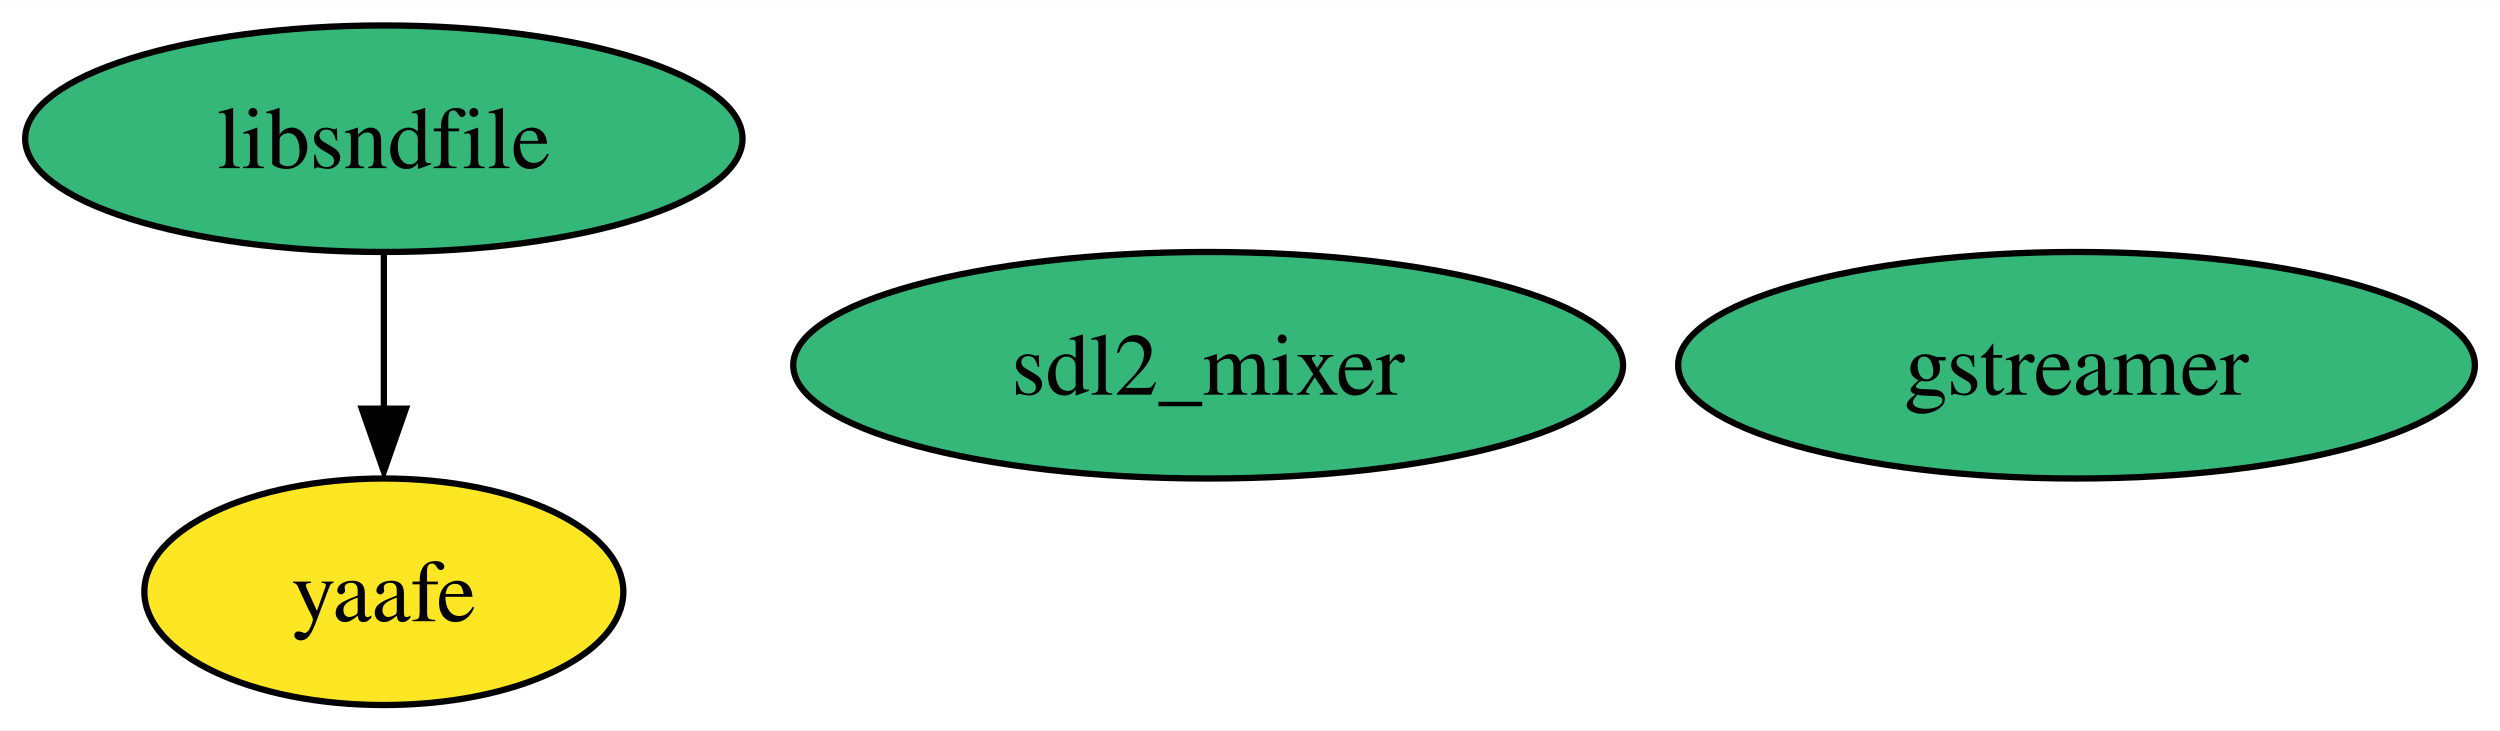
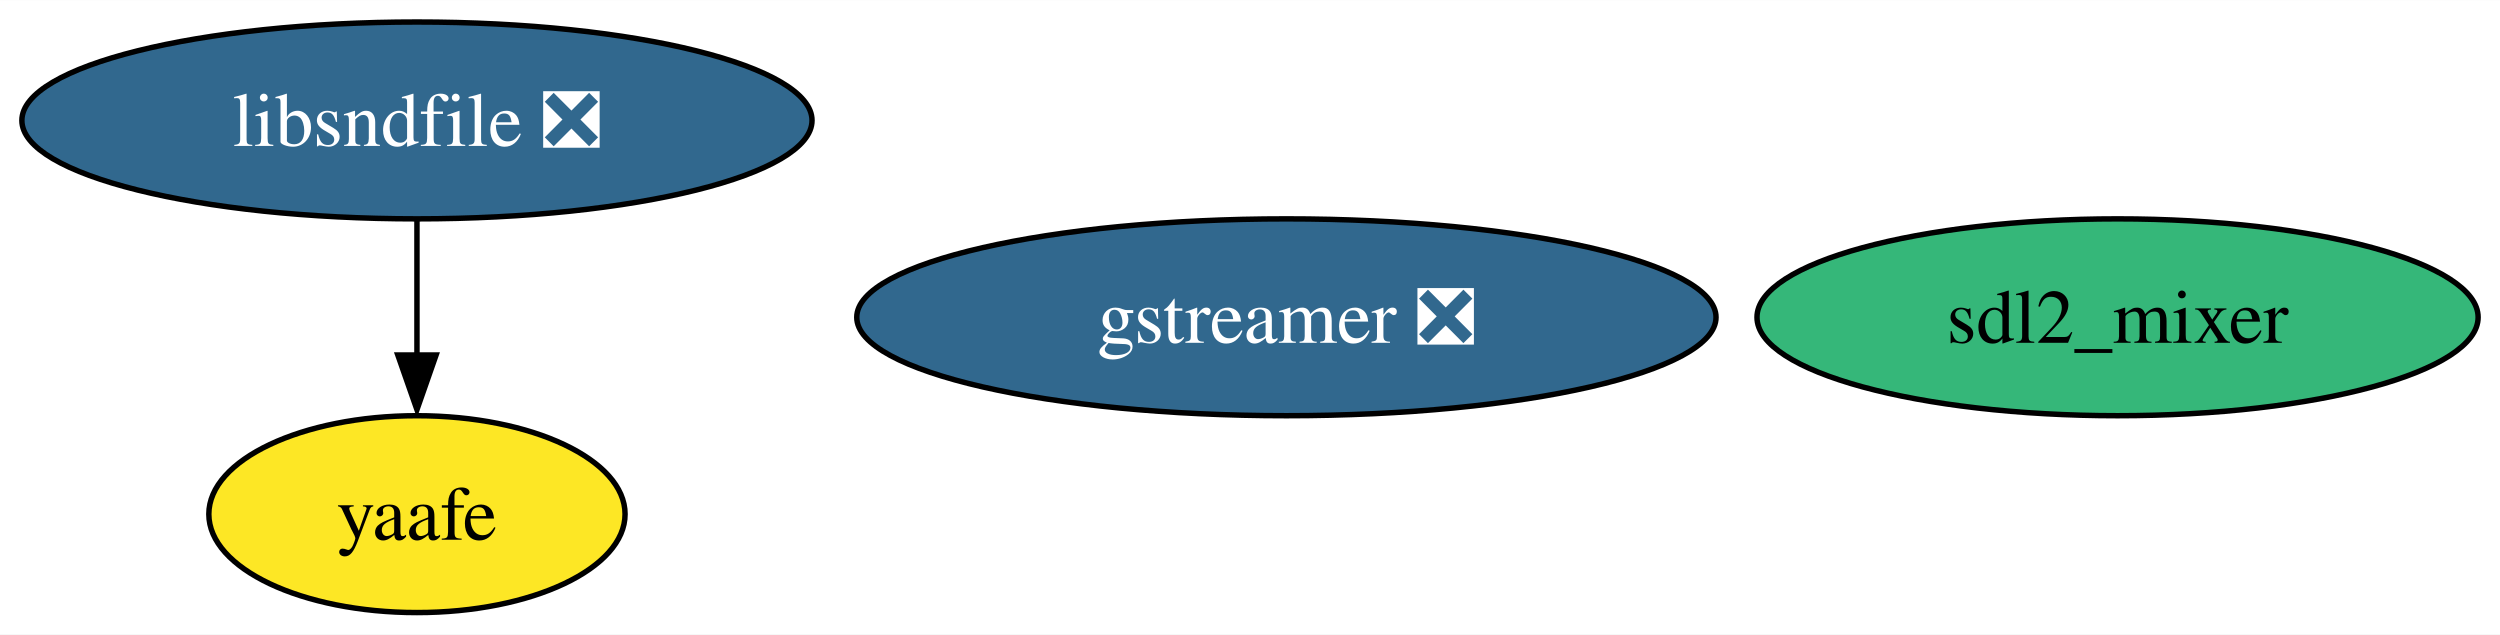
- <svg xmlns="http://www.w3.org/2000/svg" xmlns:xlink="http://www.w3.org/1999/xlink" width="397pt" height="116pt" viewBox="0.00 0.00 397.30 116.00">
+ <svg xmlns="http://www.w3.org/2000/svg" xmlns:xlink="http://www.w3.org/1999/xlink" width="457pt" height="116pt" viewBox="0.00 0.00 457.19 116.00">
  <g id="graph0" class="graph" transform="scale(1 1) rotate(0) translate(4 112)">
-     <polygon fill="white" stroke="none" points="-4,4 -4,-112 393.3,-112 393.3,4 -4,4" />
+     <polygon fill="white" stroke="none" points="-4,4 -4,-112 453.19,-112 453.19,4 -4,4" />
    <g id="node1" class="node">
      <g id="a_node1">
-         <a xlink:href="https://github.com/conda-forge/gstreamer-feedstock" xlink:title="gstreamer">
-           <ellipse fill="#35b779" stroke="black" cx="326" cy="-54" rx="63.31" ry="18" />
-           <text text-anchor="middle" x="326" y="-49.33" font-family="Times,serif" font-size="14.00">gstreamer</text>
+         <a xlink:href="https://github.com/conda-forge/gstreamer-feedstock/pull/105" xlink:title="gstreamer ❎">
+           <ellipse fill="#31688e" stroke="black" cx="231.25" cy="-54" rx="78.57" ry="18" />
+           <text text-anchor="middle" x="231.25" y="-49.33" font-family="Times,serif" font-size="14.00" fill="white">gstreamer ❎</text>
        </a>
      </g>
    </g>
    <g id="node2" class="node">
      <g id="a_node2">
-         <a xlink:href="https://github.com/conda-forge/libsndfile-feedstock" xlink:title="libsndfile">
-           <ellipse fill="#35b779" stroke="black" cx="57" cy="-90" rx="57" ry="18" />
-           <text text-anchor="middle" x="57" y="-85.33" font-family="Times,serif" font-size="14.00">libsndfile</text>
+         <a xlink:href="https://github.com/conda-forge/libsndfile-feedstock/pull/31" xlink:title="libsndfile ❎">
+           <ellipse fill="#31688e" stroke="black" cx="72.25" cy="-90" rx="72.25" ry="18" />
+           <text text-anchor="middle" x="72.25" y="-85.33" font-family="Times,serif" font-size="14.00" fill="white">libsndfile ❎</text>
        </a>
      </g>
    </g>
    <g id="node3" class="node">
      <g id="a_node3">
        <a xlink:href="https://github.com/conda-forge/yaafe-feedstock" xlink:title="yaafe">
-           <ellipse fill="#fde725" stroke="black" cx="57" cy="-18" rx="38.06" ry="18" />
-           <text text-anchor="middle" x="57" y="-13.32" font-family="Times,serif" font-size="14.00">yaafe</text>
+           <ellipse fill="#fde725" stroke="black" cx="72.25" cy="-18" rx="38.06" ry="18" />
+           <text text-anchor="middle" x="72.25" y="-13.32" font-family="Times,serif" font-size="14.00">yaafe</text>
        </a>
      </g>
    </g>
    <g id="edge1" class="edge">
-       <path fill="none" stroke="black" d="M57,-71.7C57,-64.24 57,-55.32 57,-46.97" />
-       <polygon fill="black" stroke="black" points="60.5,-47.1 57,-37.1 53.5,-47.1 60.5,-47.1" />
+       <path fill="none" stroke="black" d="M72.25,-71.7C72.25,-64.24 72.25,-55.32 72.25,-46.97" />
+       <polygon fill="black" stroke="black" points="75.75,-47.1 72.25,-37.1 68.75,-47.1 75.75,-47.1" />
    </g>
    <g id="node4" class="node">
      <g id="a_node4">
        <a xlink:href="https://github.com/conda-forge/sdl2_mixer-feedstock" xlink:title="sdl2_mixer">
-           <ellipse fill="#35b779" stroke="black" cx="188" cy="-54" rx="65.94" ry="18" />
-           <text text-anchor="middle" x="188" y="-49.33" font-family="Times,serif" font-size="14.00">sdl2_mixer</text>
+           <ellipse fill="#35b779" stroke="black" cx="383.25" cy="-54" rx="65.94" ry="18" />
+           <text text-anchor="middle" x="383.25" y="-49.33" font-family="Times,serif" font-size="14.00">sdl2_mixer</text>
        </a>
      </g>
    </g>
  </g>
</svg>
